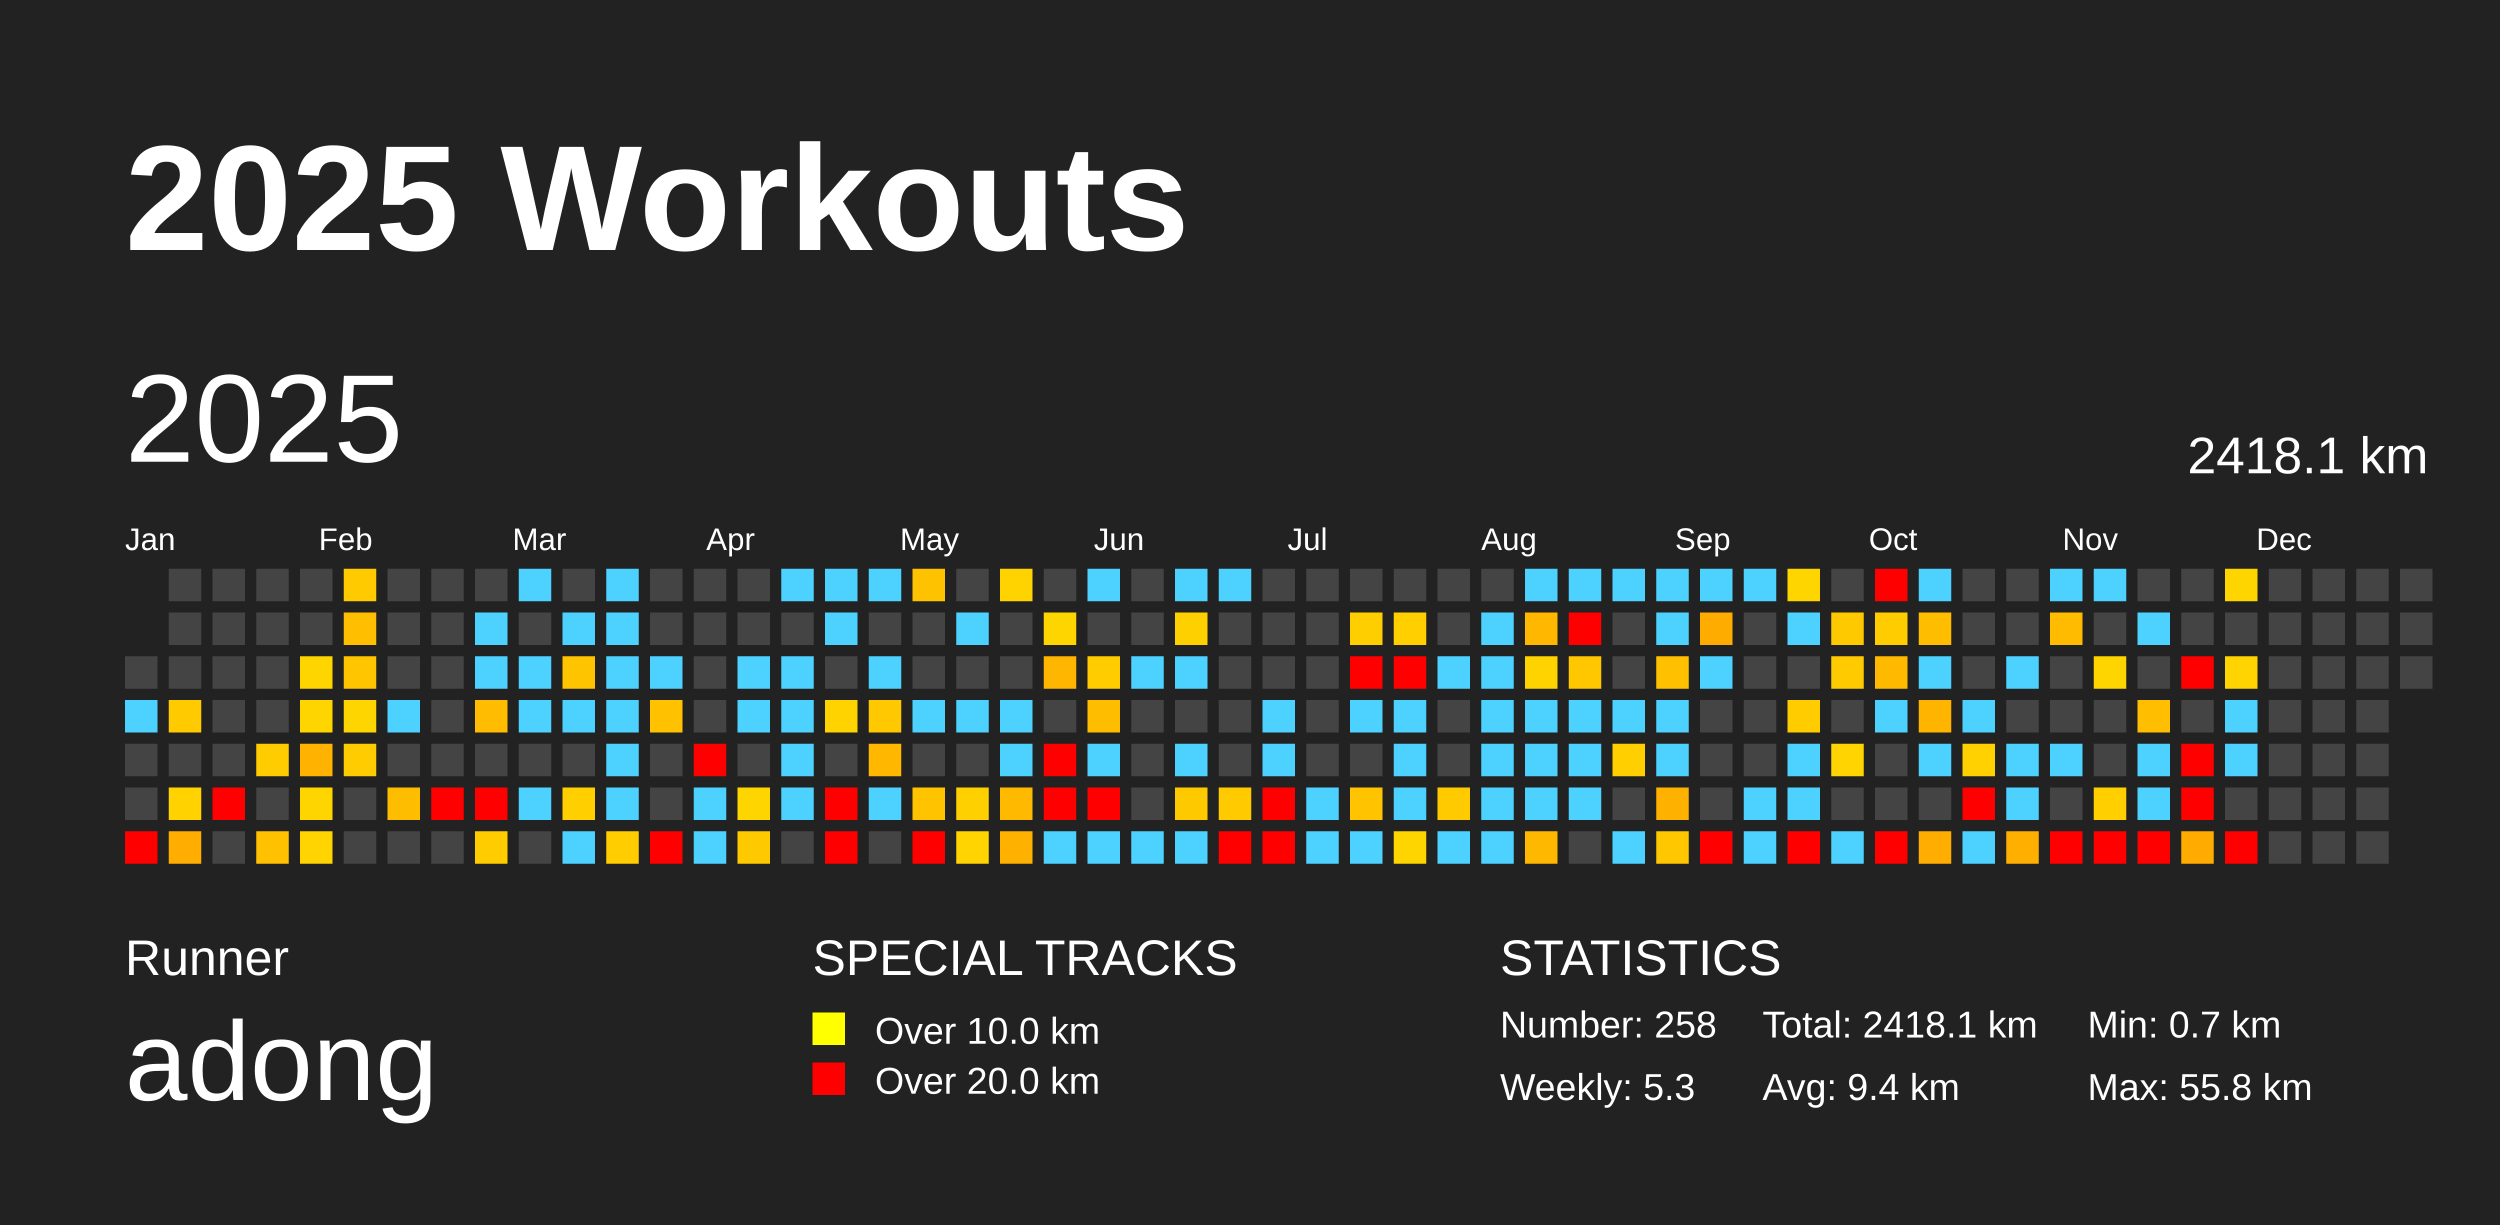
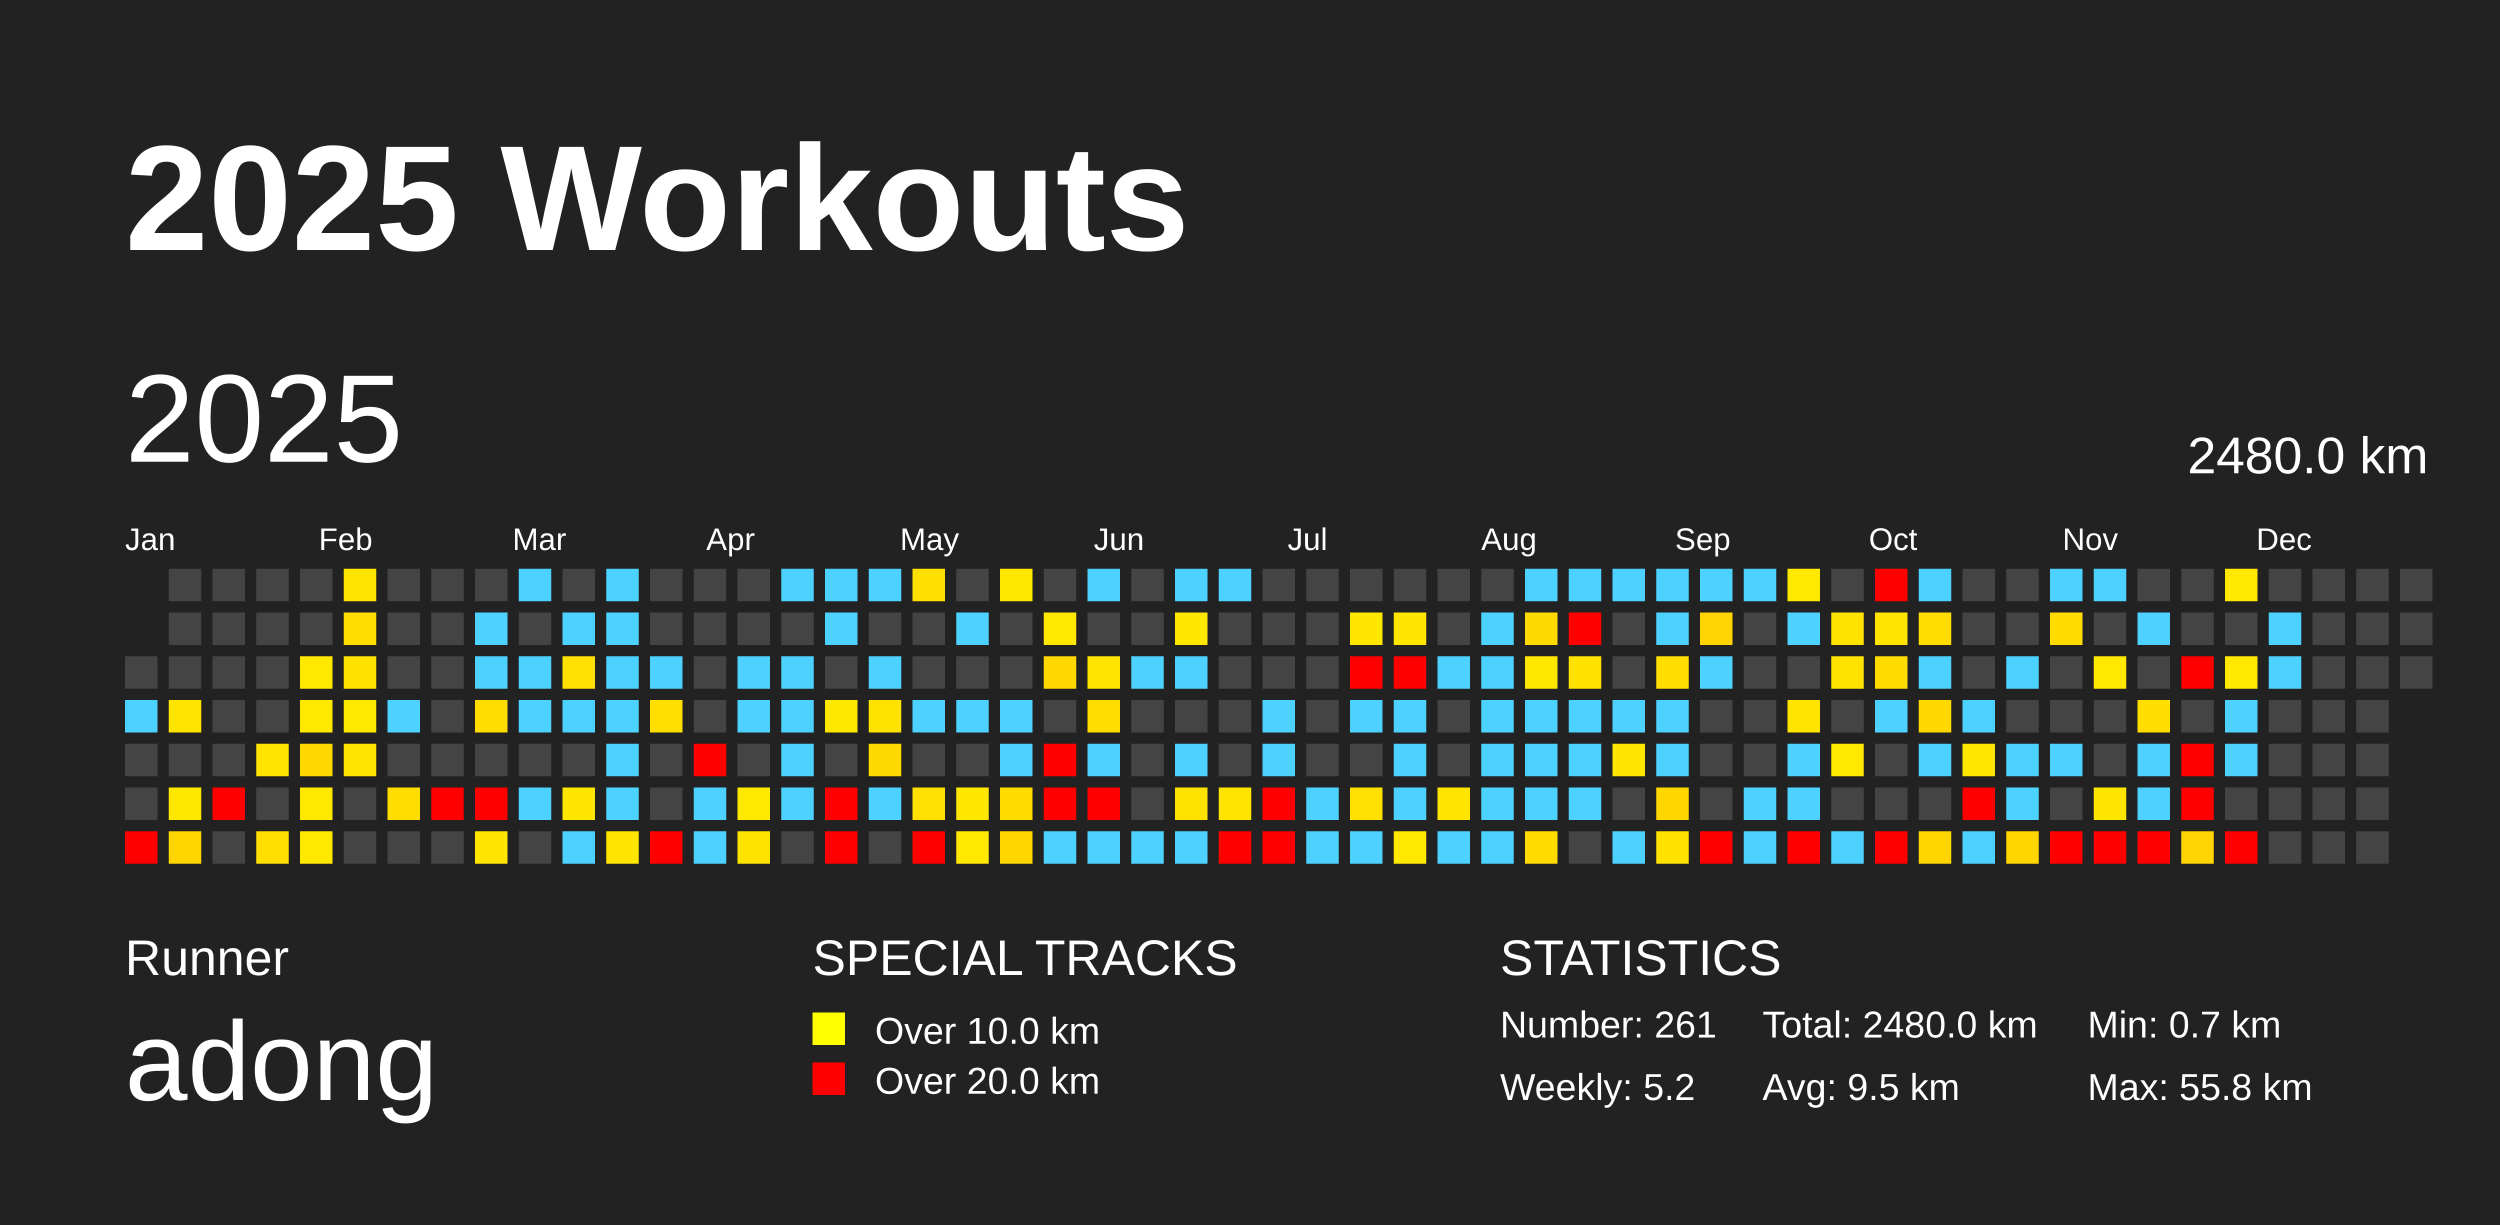
<svg xmlns="http://www.w3.org/2000/svg" baseProfile="full" height="98mm" version="1.1" viewBox="0,0,200,98" width="200mm">
  <defs />
  <rect fill="#222222" height="98" width="200" x="0" y="0" />
  <text fill="#FFFFFF" style="font-size:12px; font-family:Arial; font-weight:bold;" x="10" y="20">2025 Workouts</text>
  <text fill="#FFFFFF" style="font-size:4px; font-family:Arial" x="10" y="78">Runner</text>
  <text fill="#FFFFFF" style="font-size:9px; font-family:Arial" x="10" y="88">adong</text>
  <text fill="#FFFFFF" style="font-size:4px; font-family:Arial" x="65" y="78">SPECIAL TRACKS</text>
  <rect fill="yellow" height="2.6" width="2.6" x="65" y="81" />
  <text fill="#FFFFFF" style="font-size:3px; font-family:Arial" x="70" y="83.5">Over 10.0 km</text>
  <rect fill="red" height="2.6" width="2.6" x="65" y="85" />
  <text fill="#FFFFFF" style="font-size:3px; font-family:Arial" x="70" y="87.5">Over 20.0 km</text>
  <text fill="#FFFFFF" style="font-size:4px; font-family:Arial" x="120" y="78">STATISTICS</text>
-   <text fill="#FFFFFF" style="font-size:3px; font-family:Arial" x="120" y="83">Number: 258</text>
-   <text fill="#FFFFFF" style="font-size:3px; font-family:Arial" x="120" y="88">Weekly: 5.3</text>
-   <text fill="#FFFFFF" style="font-size:3px; font-family:Arial" x="141" y="83">Total: 2418.1 km</text>
-   <text fill="#FFFFFF" style="font-size:3px; font-family:Arial" x="141" y="88">Avg: 9.4 km</text>
+   <text fill="#FFFFFF" style="font-size:3px; font-family:Arial" x="120" y="83">Number: 261</text>
+   <text fill="#FFFFFF" style="font-size:3px; font-family:Arial" x="120" y="88">Weekly: 5.2</text>
+   <text fill="#FFFFFF" style="font-size:3px; font-family:Arial" x="141" y="83">Total: 2480.0 km</text>
+   <text fill="#FFFFFF" style="font-size:3px; font-family:Arial" x="141" y="88">Avg: 9.5 km</text>
  <text fill="#FFFFFF" style="font-size:3px; font-family:Arial" x="167" y="83">Min: 0.7 km</text>
  <text fill="#FFFFFF" style="font-size:3px; font-family:Arial" x="167" y="88">Max: 55.8 km</text>
  <text dominant-baseline="hanging" fill="#FFFFFF" style="font-size:10.0px; font-family:Arial;" x="10" y="30">2025</text>
-   <text dominant-baseline="hanging" fill="#FFFFFF" style="font-size:4.125px; font-family:Arial;" x="175" y="35">2418.1 km</text>
+   <text dominant-baseline="hanging" fill="#FFFFFF" style="font-size:4.125px; font-family:Arial;" x="175" y="35">2480.0 km</text>
  <text fill="#FFFFFF" style="font-size:2.5px; font-family:Arial" x="10.0" y="44">Jan</text>
  <text fill="#FFFFFF" style="font-size:2.5px; font-family:Arial" x="25.5" y="44">Feb</text>
  <text fill="#FFFFFF" style="font-size:2.5px; font-family:Arial" x="41.0" y="44">Mar</text>
  <text fill="#FFFFFF" style="font-size:2.5px; font-family:Arial" x="56.5" y="44">Apr</text>
  <text fill="#FFFFFF" style="font-size:2.5px; font-family:Arial" x="72.0" y="44">May</text>
  <text fill="#FFFFFF" style="font-size:2.5px; font-family:Arial" x="87.5" y="44">Jun</text>
  <text fill="#FFFFFF" style="font-size:2.5px; font-family:Arial" x="103.0" y="44">Jul</text>
  <text fill="#FFFFFF" style="font-size:2.5px; font-family:Arial" x="118.5" y="44">Aug</text>
  <text fill="#FFFFFF" style="font-size:2.5px; font-family:Arial" x="134.0" y="44">Sep</text>
  <text fill="#FFFFFF" style="font-size:2.5px; font-family:Arial" x="149.5" y="44">Oct</text>
  <text fill="#FFFFFF" style="font-size:2.5px; font-family:Arial" x="165.0" y="44">Nov</text>
  <text fill="#FFFFFF" style="font-size:2.5px; font-family:Arial" x="180.5" y="44">Dec</text>
  <rect fill="#444444" height="2.6" width="2.6" x="10.0" y="52.5" />
  <rect fill="#4dd2ff" height="2.6" width="2.6" x="10.0" y="56.0" />
  <rect fill="#444444" height="2.6" width="2.6" x="10.0" y="59.5" />
  <rect fill="#444444" height="2.6" width="2.6" x="10.0" y="63.0" />
  <rect fill="red" height="2.6" width="2.6" x="10.0" y="66.5" />
  <rect fill="#444444" height="2.6" width="2.6" x="13.5" y="45.5" />
  <rect fill="#444444" height="2.6" width="2.6" x="13.5" y="49.0" />
  <rect fill="#444444" height="2.6" width="2.6" x="13.5" y="52.5" />
-   <rect fill="#ffcb00" height="2.6" width="2.6" x="13.5" y="56.0" />
+   <rect fill="#ffe400" height="2.6" width="2.6" x="13.5" y="56.0" />
  <rect fill="#444444" height="2.6" width="2.6" x="13.5" y="59.5" />
-   <rect fill="#ffd200" height="2.6" width="2.6" x="13.5" y="63.0" />
-   <rect fill="#ffad00" height="2.6" width="2.6" x="13.5" y="66.5" />
+   <rect fill="#ffe800" height="2.6" width="2.6" x="13.5" y="63.0" />
+   <rect fill="#ffd500" height="2.6" width="2.6" x="13.5" y="66.5" />
  <rect fill="#444444" height="2.6" width="2.6" x="17.0" y="45.5" />
  <rect fill="#444444" height="2.6" width="2.6" x="17.0" y="49.0" />
  <rect fill="#444444" height="2.6" width="2.6" x="17.0" y="52.5" />
  <rect fill="#444444" height="2.6" width="2.6" x="17.0" y="56.0" />
  <rect fill="#444444" height="2.6" width="2.6" x="17.0" y="59.5" />
  <rect fill="red" height="2.6" width="2.6" x="17.0" y="63.0" />
  <rect fill="#444444" height="2.6" width="2.6" x="17.0" y="66.5" />
  <rect fill="#444444" height="2.6" width="2.6" x="20.5" y="45.5" />
  <rect fill="#444444" height="2.6" width="2.6" x="20.5" y="49.0" />
  <rect fill="#444444" height="2.6" width="2.6" x="20.5" y="52.5" />
  <rect fill="#444444" height="2.6" width="2.6" x="20.5" y="56.0" />
-   <rect fill="#ffcc00" height="2.6" width="2.6" x="20.5" y="59.5" />
+   <rect fill="#ffe400" height="2.6" width="2.6" x="20.5" y="59.5" />
  <rect fill="#444444" height="2.6" width="2.6" x="20.5" y="63.0" />
-   <rect fill="#ffc100" height="2.6" width="2.6" x="20.5" y="66.5" />
+   <rect fill="#ffdf00" height="2.6" width="2.6" x="20.5" y="66.5" />
  <rect fill="#444444" height="2.6" width="2.6" x="24.0" y="45.5" />
  <rect fill="#444444" height="2.6" width="2.6" x="24.0" y="49.0" />
-   <rect fill="#ffd500" height="2.6" width="2.6" x="24.0" y="52.5" />
-   <rect fill="#ffd500" height="2.6" width="2.6" x="24.0" y="56.0" />
-   <rect fill="#ffb300" height="2.6" width="2.6" x="24.0" y="59.5" />
-   <rect fill="#ffd500" height="2.6" width="2.6" x="24.0" y="63.0" />
-   <rect fill="#ffd400" height="2.6" width="2.6" x="24.0" y="66.5" />
-   <rect fill="#ffca00" height="2.6" width="2.6" x="27.5" y="45.5" />
-   <rect fill="#ffbe00" height="2.6" width="2.6" x="27.5" y="49.0" />
-   <rect fill="#ffc600" height="2.6" width="2.6" x="27.5" y="52.5" />
-   <rect fill="#ffd500" height="2.6" width="2.6" x="27.5" y="56.0" />
-   <rect fill="#ffcc00" height="2.6" width="2.6" x="27.5" y="59.5" />
+   <rect fill="#ffe900" height="2.6" width="2.6" x="24.0" y="52.5" />
+   <rect fill="#ffe900" height="2.6" width="2.6" x="24.0" y="56.0" />
+   <rect fill="#ffd800" height="2.6" width="2.6" x="24.0" y="59.5" />
+   <rect fill="#ffe900" height="2.6" width="2.6" x="24.0" y="63.0" />
+   <rect fill="#ffe900" height="2.6" width="2.6" x="24.0" y="66.5" />
+   <rect fill="#ffe400" height="2.6" width="2.6" x="27.5" y="45.5" />
+   <rect fill="#ffdd00" height="2.6" width="2.6" x="27.5" y="49.0" />
+   <rect fill="#ffe200" height="2.6" width="2.6" x="27.5" y="52.5" />
+   <rect fill="#ffe900" height="2.6" width="2.6" x="27.5" y="56.0" />
+   <rect fill="#ffe500" height="2.6" width="2.6" x="27.5" y="59.5" />
  <rect fill="#444444" height="2.6" width="2.6" x="27.5" y="63.0" />
  <rect fill="#444444" height="2.6" width="2.6" x="27.5" y="66.5" />
  <rect fill="#444444" height="2.6" width="2.6" x="31.0" y="45.5" />
  <rect fill="#444444" height="2.6" width="2.6" x="31.0" y="49.0" />
  <rect fill="#444444" height="2.6" width="2.6" x="31.0" y="52.5" />
  <rect fill="#4dd2ff" height="2.6" width="2.6" x="31.0" y="56.0" />
  <rect fill="#444444" height="2.6" width="2.6" x="31.0" y="59.5" />
-   <rect fill="#ffbd00" height="2.6" width="2.6" x="31.0" y="63.0" />
+   <rect fill="#ffdd00" height="2.6" width="2.6" x="31.0" y="63.0" />
  <rect fill="#444444" height="2.6" width="2.6" x="31.0" y="66.5" />
  <rect fill="#444444" height="2.6" width="2.6" x="34.5" y="45.5" />
  <rect fill="#444444" height="2.6" width="2.6" x="34.5" y="49.0" />
  <rect fill="#444444" height="2.6" width="2.6" x="34.5" y="52.5" />
  <rect fill="#444444" height="2.6" width="2.6" x="34.5" y="56.0" />
  <rect fill="#444444" height="2.6" width="2.6" x="34.5" y="59.5" />
  <rect fill="red" height="2.6" width="2.6" x="34.5" y="63.0" />
  <rect fill="#444444" height="2.6" width="2.6" x="34.5" y="66.5" />
  <rect fill="#444444" height="2.6" width="2.6" x="38.0" y="45.5" />
  <rect fill="#4dd2ff" height="2.6" width="2.6" x="38.0" y="49.0" />
  <rect fill="#4dd2ff" height="2.6" width="2.6" x="38.0" y="52.5" />
-   <rect fill="#ffbc00" height="2.6" width="2.6" x="38.0" y="56.0" />
+   <rect fill="#ffdd00" height="2.6" width="2.6" x="38.0" y="56.0" />
  <rect fill="#444444" height="2.6" width="2.6" x="38.0" y="59.5" />
  <rect fill="red" height="2.6" width="2.6" x="38.0" y="63.0" />
-   <rect fill="#ffcc00" height="2.6" width="2.6" x="38.0" y="66.5" />
+   <rect fill="#ffe500" height="2.6" width="2.6" x="38.0" y="66.5" />
  <rect fill="#4dd2ff" height="2.6" width="2.6" x="41.5" y="45.5" />
  <rect fill="#444444" height="2.6" width="2.6" x="41.5" y="49.0" />
  <rect fill="#4dd2ff" height="2.6" width="2.6" x="41.5" y="52.5" />
  <rect fill="#4dd2ff" height="2.6" width="2.6" x="41.5" y="56.0" />
  <rect fill="#444444" height="2.6" width="2.6" x="41.5" y="59.5" />
  <rect fill="#4dd2ff" height="2.6" width="2.6" x="41.5" y="63.0" />
  <rect fill="#444444" height="2.6" width="2.6" x="41.5" y="66.5" />
  <rect fill="#444444" height="2.6" width="2.6" x="45.0" y="45.5" />
  <rect fill="#4dd2ff" height="2.6" width="2.6" x="45.0" y="49.0" />
-   <rect fill="#ffc400" height="2.6" width="2.6" x="45.0" y="52.5" />
+   <rect fill="#ffe000" height="2.6" width="2.6" x="45.0" y="52.5" />
  <rect fill="#4dd2ff" height="2.6" width="2.6" x="45.0" y="56.0" />
  <rect fill="#444444" height="2.6" width="2.6" x="45.0" y="59.5" />
-   <rect fill="#ffcf00" height="2.6" width="2.6" x="45.0" y="63.0" />
+   <rect fill="#ffe600" height="2.6" width="2.6" x="45.0" y="63.0" />
  <rect fill="#4dd2ff" height="2.6" width="2.6" x="45.0" y="66.5" />
  <rect fill="#4dd2ff" height="2.6" width="2.6" x="48.5" y="45.5" />
  <rect fill="#4dd2ff" height="2.6" width="2.6" x="48.5" y="49.0" />
  <rect fill="#4dd2ff" height="2.6" width="2.6" x="48.5" y="52.5" />
  <rect fill="#4dd2ff" height="2.6" width="2.6" x="48.5" y="56.0" />
  <rect fill="#4dd2ff" height="2.6" width="2.6" x="48.5" y="59.5" />
  <rect fill="#4dd2ff" height="2.6" width="2.6" x="48.5" y="63.0" />
-   <rect fill="#ffcd00" height="2.6" width="2.6" x="48.5" y="66.5" />
+   <rect fill="#ffe500" height="2.6" width="2.6" x="48.5" y="66.5" />
  <rect fill="#444444" height="2.6" width="2.6" x="52.0" y="45.5" />
  <rect fill="#444444" height="2.6" width="2.6" x="52.0" y="49.0" />
  <rect fill="#4dd2ff" height="2.6" width="2.6" x="52.0" y="52.5" />
-   <rect fill="#ffc100" height="2.6" width="2.6" x="52.0" y="56.0" />
+   <rect fill="#ffdf00" height="2.6" width="2.6" x="52.0" y="56.0" />
  <rect fill="#444444" height="2.6" width="2.6" x="52.0" y="59.5" />
  <rect fill="#444444" height="2.6" width="2.6" x="52.0" y="63.0" />
  <rect fill="red" height="2.6" width="2.6" x="52.0" y="66.5" />
  <rect fill="#444444" height="2.6" width="2.6" x="55.5" y="45.5" />
  <rect fill="#444444" height="2.6" width="2.6" x="55.5" y="49.0" />
  <rect fill="#444444" height="2.6" width="2.6" x="55.5" y="52.5" />
  <rect fill="#444444" height="2.6" width="2.6" x="55.5" y="56.0" />
  <rect fill="red" height="2.6" width="2.6" x="55.5" y="59.5" />
  <rect fill="#4dd2ff" height="2.6" width="2.6" x="55.5" y="63.0" />
  <rect fill="#4dd2ff" height="2.6" width="2.6" x="55.5" y="66.5" />
  <rect fill="#444444" height="2.6" width="2.6" x="59.0" y="45.5" />
  <rect fill="#444444" height="2.6" width="2.6" x="59.0" y="49.0" />
  <rect fill="#4dd2ff" height="2.6" width="2.6" x="59.0" y="52.5" />
  <rect fill="#4dd2ff" height="2.6" width="2.6" x="59.0" y="56.0" />
  <rect fill="#444444" height="2.6" width="2.6" x="59.0" y="59.5" />
-   <rect fill="#ffd500" height="2.6" width="2.6" x="59.0" y="63.0" />
-   <rect fill="#ffc900" height="2.6" width="2.6" x="59.0" y="66.5" />
+   <rect fill="#ffe900" height="2.6" width="2.6" x="59.0" y="63.0" />
+   <rect fill="#ffe300" height="2.6" width="2.6" x="59.0" y="66.5" />
  <rect fill="#4dd2ff" height="2.6" width="2.6" x="62.5" y="45.5" />
  <rect fill="#444444" height="2.6" width="2.6" x="62.5" y="49.0" />
  <rect fill="#4dd2ff" height="2.6" width="2.6" x="62.5" y="52.5" />
  <rect fill="#4dd2ff" height="2.6" width="2.6" x="62.5" y="56.0" />
  <rect fill="#4dd2ff" height="2.6" width="2.6" x="62.5" y="59.5" />
  <rect fill="#4dd2ff" height="2.6" width="2.6" x="62.5" y="63.0" />
  <rect fill="#444444" height="2.6" width="2.6" x="62.5" y="66.5" />
  <rect fill="#4dd2ff" height="2.6" width="2.6" x="66.0" y="45.5" />
  <rect fill="#4dd2ff" height="2.6" width="2.6" x="66.0" y="49.0" />
  <rect fill="#444444" height="2.6" width="2.6" x="66.0" y="52.5" />
-   <rect fill="#ffd300" height="2.6" width="2.6" x="66.0" y="56.0" />
+   <rect fill="#ffe800" height="2.6" width="2.6" x="66.0" y="56.0" />
  <rect fill="#444444" height="2.6" width="2.6" x="66.0" y="59.5" />
  <rect fill="red" height="2.6" width="2.6" x="66.0" y="63.0" />
  <rect fill="red" height="2.6" width="2.6" x="66.0" y="66.5" />
  <rect fill="#4dd2ff" height="2.6" width="2.6" x="69.5" y="45.5" />
  <rect fill="#444444" height="2.6" width="2.6" x="69.5" y="49.0" />
  <rect fill="#4dd2ff" height="2.6" width="2.6" x="69.5" y="52.5" />
-   <rect fill="#ffc800" height="2.6" width="2.6" x="69.5" y="56.0" />
-   <rect fill="#ffb700" height="2.6" width="2.6" x="69.5" y="59.5" />
+   <rect fill="#ffe300" height="2.6" width="2.6" x="69.5" y="56.0" />
+   <rect fill="#ffda00" height="2.6" width="2.6" x="69.5" y="59.5" />
  <rect fill="#4dd2ff" height="2.6" width="2.6" x="69.5" y="63.0" />
  <rect fill="#444444" height="2.6" width="2.6" x="69.5" y="66.5" />
-   <rect fill="#ffc200" height="2.6" width="2.6" x="73.0" y="45.5" />
+   <rect fill="#ffdf00" height="2.6" width="2.6" x="73.0" y="45.5" />
  <rect fill="#444444" height="2.6" width="2.6" x="73.0" y="49.0" />
  <rect fill="#444444" height="2.6" width="2.6" x="73.0" y="52.5" />
  <rect fill="#4dd2ff" height="2.6" width="2.6" x="73.0" y="56.0" />
  <rect fill="#444444" height="2.6" width="2.6" x="73.0" y="59.5" />
-   <rect fill="#ffc300" height="2.6" width="2.6" x="73.0" y="63.0" />
+   <rect fill="#ffe000" height="2.6" width="2.6" x="73.0" y="63.0" />
  <rect fill="red" height="2.6" width="2.6" x="73.0" y="66.5" />
  <rect fill="#444444" height="2.6" width="2.6" x="76.5" y="45.5" />
  <rect fill="#4dd2ff" height="2.6" width="2.6" x="76.5" y="49.0" />
  <rect fill="#444444" height="2.6" width="2.6" x="76.5" y="52.5" />
  <rect fill="#4dd2ff" height="2.6" width="2.6" x="76.5" y="56.0" />
  <rect fill="#444444" height="2.6" width="2.6" x="76.5" y="59.5" />
-   <rect fill="#ffd000" height="2.6" width="2.6" x="76.5" y="63.0" />
-   <rect fill="#ffd400" height="2.6" width="2.6" x="76.5" y="66.5" />
-   <rect fill="#ffd300" height="2.6" width="2.6" x="80.0" y="45.5" />
+   <rect fill="#ffe700" height="2.6" width="2.6" x="76.5" y="63.0" />
+   <rect fill="#ffe900" height="2.6" width="2.6" x="76.5" y="66.5" />
+   <rect fill="#ffe800" height="2.6" width="2.6" x="80.0" y="45.5" />
  <rect fill="#444444" height="2.6" width="2.6" x="80.0" y="49.0" />
  <rect fill="#444444" height="2.6" width="2.6" x="80.0" y="52.5" />
  <rect fill="#4dd2ff" height="2.6" width="2.6" x="80.0" y="56.0" />
  <rect fill="#4dd2ff" height="2.6" width="2.6" x="80.0" y="59.5" />
-   <rect fill="#ffba00" height="2.6" width="2.6" x="80.0" y="63.0" />
-   <rect fill="#ffb100" height="2.6" width="2.6" x="80.0" y="66.5" />
+   <rect fill="#ffdc00" height="2.6" width="2.6" x="80.0" y="63.0" />
+   <rect fill="#ffd700" height="2.6" width="2.6" x="80.0" y="66.5" />
  <rect fill="#444444" height="2.6" width="2.6" x="83.5" y="45.5" />
-   <rect fill="#ffd500" height="2.6" width="2.6" x="83.5" y="49.0" />
-   <rect fill="#ffb600" height="2.6" width="2.6" x="83.5" y="52.5" />
+   <rect fill="#ffe900" height="2.6" width="2.6" x="83.5" y="49.0" />
+   <rect fill="#ffd900" height="2.6" width="2.6" x="83.5" y="52.5" />
  <rect fill="#444444" height="2.6" width="2.6" x="83.5" y="56.0" />
  <rect fill="red" height="2.6" width="2.6" x="83.5" y="59.5" />
  <rect fill="red" height="2.6" width="2.6" x="83.5" y="63.0" />
  <rect fill="#4dd2ff" height="2.6" width="2.6" x="83.5" y="66.5" />
  <rect fill="#4dd2ff" height="2.6" width="2.6" x="87.0" y="45.5" />
  <rect fill="#444444" height="2.6" width="2.6" x="87.0" y="49.0" />
-   <rect fill="#ffcc00" height="2.6" width="2.6" x="87.0" y="52.5" />
-   <rect fill="#ffbd00" height="2.6" width="2.6" x="87.0" y="56.0" />
+   <rect fill="#ffe500" height="2.6" width="2.6" x="87.0" y="52.5" />
+   <rect fill="#ffdd00" height="2.6" width="2.6" x="87.0" y="56.0" />
  <rect fill="#4dd2ff" height="2.6" width="2.6" x="87.0" y="59.5" />
  <rect fill="red" height="2.6" width="2.6" x="87.0" y="63.0" />
  <rect fill="#4dd2ff" height="2.6" width="2.6" x="87.0" y="66.5" />
  <rect fill="#444444" height="2.6" width="2.6" x="90.5" y="45.5" />
  <rect fill="#444444" height="2.6" width="2.6" x="90.5" y="49.0" />
  <rect fill="#4dd2ff" height="2.6" width="2.6" x="90.5" y="52.5" />
  <rect fill="#444444" height="2.6" width="2.6" x="90.5" y="56.0" />
  <rect fill="#444444" height="2.6" width="2.6" x="90.5" y="59.5" />
  <rect fill="#444444" height="2.6" width="2.6" x="90.5" y="63.0" />
  <rect fill="#4dd2ff" height="2.6" width="2.6" x="90.5" y="66.5" />
  <rect fill="#4dd2ff" height="2.6" width="2.6" x="94.0" y="45.5" />
-   <rect fill="#ffd000" height="2.6" width="2.6" x="94.0" y="49.0" />
+   <rect fill="#ffe700" height="2.6" width="2.6" x="94.0" y="49.0" />
  <rect fill="#4dd2ff" height="2.6" width="2.6" x="94.0" y="52.5" />
  <rect fill="#444444" height="2.6" width="2.6" x="94.0" y="56.0" />
  <rect fill="#4dd2ff" height="2.6" width="2.6" x="94.0" y="59.5" />
-   <rect fill="#ffc900" height="2.6" width="2.6" x="94.0" y="63.0" />
+   <rect fill="#ffe300" height="2.6" width="2.6" x="94.0" y="63.0" />
  <rect fill="#4dd2ff" height="2.6" width="2.6" x="94.0" y="66.5" />
  <rect fill="#4dd2ff" height="2.6" width="2.6" x="97.5" y="45.5" />
  <rect fill="#444444" height="2.6" width="2.6" x="97.5" y="49.0" />
  <rect fill="#444444" height="2.6" width="2.6" x="97.5" y="52.5" />
  <rect fill="#444444" height="2.6" width="2.6" x="97.5" y="56.0" />
  <rect fill="#444444" height="2.6" width="2.6" x="97.5" y="59.5" />
-   <rect fill="#ffca00" height="2.6" width="2.6" x="97.5" y="63.0" />
+   <rect fill="#ffe400" height="2.6" width="2.6" x="97.5" y="63.0" />
  <rect fill="red" height="2.6" width="2.6" x="97.5" y="66.5" />
  <rect fill="#444444" height="2.6" width="2.6" x="101.0" y="45.5" />
  <rect fill="#444444" height="2.6" width="2.6" x="101.0" y="49.0" />
  <rect fill="#444444" height="2.6" width="2.6" x="101.0" y="52.5" />
  <rect fill="#4dd2ff" height="2.6" width="2.6" x="101.0" y="56.0" />
  <rect fill="#4dd2ff" height="2.6" width="2.6" x="101.0" y="59.5" />
  <rect fill="red" height="2.6" width="2.6" x="101.0" y="63.0" />
  <rect fill="red" height="2.6" width="2.6" x="101.0" y="66.5" />
  <rect fill="#444444" height="2.6" width="2.6" x="104.5" y="45.5" />
  <rect fill="#444444" height="2.6" width="2.6" x="104.5" y="49.0" />
  <rect fill="#444444" height="2.6" width="2.6" x="104.5" y="52.5" />
  <rect fill="#444444" height="2.6" width="2.6" x="104.5" y="56.0" />
  <rect fill="#444444" height="2.6" width="2.6" x="104.5" y="59.5" />
  <rect fill="#4dd2ff" height="2.6" width="2.6" x="104.5" y="63.0" />
  <rect fill="#4dd2ff" height="2.6" width="2.6" x="104.5" y="66.5" />
  <rect fill="#444444" height="2.6" width="2.6" x="108.0" y="45.5" />
-   <rect fill="#ffce00" height="2.6" width="2.6" x="108.0" y="49.0" />
+   <rect fill="#ffe600" height="2.6" width="2.6" x="108.0" y="49.0" />
  <rect fill="red" height="2.6" width="2.6" x="108.0" y="52.5" />
  <rect fill="#4dd2ff" height="2.6" width="2.6" x="108.0" y="56.0" />
  <rect fill="#444444" height="2.6" width="2.6" x="108.0" y="59.5" />
-   <rect fill="#ffc300" height="2.6" width="2.6" x="108.0" y="63.0" />
+   <rect fill="#ffe000" height="2.6" width="2.6" x="108.0" y="63.0" />
  <rect fill="#4dd2ff" height="2.6" width="2.6" x="108.0" y="66.5" />
  <rect fill="#444444" height="2.6" width="2.6" x="111.5" y="45.5" />
-   <rect fill="#ffcf00" height="2.6" width="2.6" x="111.5" y="49.0" />
+   <rect fill="#ffe600" height="2.6" width="2.6" x="111.5" y="49.0" />
  <rect fill="red" height="2.6" width="2.6" x="111.5" y="52.5" />
  <rect fill="#4dd2ff" height="2.6" width="2.6" x="111.5" y="56.0" />
  <rect fill="#4dd2ff" height="2.6" width="2.6" x="111.5" y="59.5" />
  <rect fill="#4dd2ff" height="2.6" width="2.6" x="111.5" y="63.0" />
-   <rect fill="#ffd500" height="2.6" width="2.6" x="111.5" y="66.5" />
+   <rect fill="#ffe900" height="2.6" width="2.6" x="111.5" y="66.5" />
  <rect fill="#444444" height="2.6" width="2.6" x="115.0" y="45.5" />
  <rect fill="#444444" height="2.6" width="2.6" x="115.0" y="49.0" />
  <rect fill="#4dd2ff" height="2.6" width="2.6" x="115.0" y="52.5" />
  <rect fill="#444444" height="2.6" width="2.6" x="115.0" y="56.0" />
  <rect fill="#444444" height="2.6" width="2.6" x="115.0" y="59.5" />
-   <rect fill="#ffcb00" height="2.6" width="2.6" x="115.0" y="63.0" />
+   <rect fill="#ffe400" height="2.6" width="2.6" x="115.0" y="63.0" />
  <rect fill="#4dd2ff" height="2.6" width="2.6" x="115.0" y="66.5" />
  <rect fill="#444444" height="2.6" width="2.6" x="118.5" y="45.5" />
  <rect fill="#4dd2ff" height="2.6" width="2.6" x="118.5" y="49.0" />
  <rect fill="#4dd2ff" height="2.6" width="2.6" x="118.5" y="52.5" />
  <rect fill="#4dd2ff" height="2.6" width="2.6" x="118.5" y="56.0" />
  <rect fill="#4dd2ff" height="2.6" width="2.6" x="118.5" y="59.5" />
  <rect fill="#4dd2ff" height="2.6" width="2.6" x="118.5" y="63.0" />
  <rect fill="#4dd2ff" height="2.6" width="2.6" x="118.5" y="66.5" />
  <rect fill="#4dd2ff" height="2.6" width="2.6" x="122.0" y="45.5" />
-   <rect fill="#ffb700" height="2.6" width="2.6" x="122.0" y="49.0" />
-   <rect fill="#ffd300" height="2.6" width="2.6" x="122.0" y="52.5" />
+   <rect fill="#ffda00" height="2.6" width="2.6" x="122.0" y="49.0" />
+   <rect fill="#ffe800" height="2.6" width="2.6" x="122.0" y="52.5" />
  <rect fill="#4dd2ff" height="2.6" width="2.6" x="122.0" y="56.0" />
  <rect fill="#4dd2ff" height="2.6" width="2.6" x="122.0" y="59.5" />
  <rect fill="#4dd2ff" height="2.6" width="2.6" x="122.0" y="63.0" />
-   <rect fill="#ffb800" height="2.6" width="2.6" x="122.0" y="66.5" />
+   <rect fill="#ffdb00" height="2.6" width="2.6" x="122.0" y="66.5" />
  <rect fill="#4dd2ff" height="2.6" width="2.6" x="125.5" y="45.5" />
  <rect fill="red" height="2.6" width="2.6" x="125.5" y="49.0" />
-   <rect fill="#ffc700" height="2.6" width="2.6" x="125.5" y="52.5" />
+   <rect fill="#ffe200" height="2.6" width="2.6" x="125.5" y="52.5" />
  <rect fill="#4dd2ff" height="2.6" width="2.6" x="125.5" y="56.0" />
  <rect fill="#4dd2ff" height="2.6" width="2.6" x="125.5" y="59.5" />
  <rect fill="#4dd2ff" height="2.6" width="2.6" x="125.5" y="63.0" />
  <rect fill="#444444" height="2.6" width="2.6" x="125.5" y="66.5" />
  <rect fill="#4dd2ff" height="2.6" width="2.6" x="129.0" y="45.5" />
  <rect fill="#444444" height="2.6" width="2.6" x="129.0" y="49.0" />
  <rect fill="#444444" height="2.6" width="2.6" x="129.0" y="52.5" />
  <rect fill="#4dd2ff" height="2.6" width="2.6" x="129.0" y="56.0" />
-   <rect fill="#ffcf00" height="2.6" width="2.6" x="129.0" y="59.5" />
+   <rect fill="#ffe600" height="2.6" width="2.6" x="129.0" y="59.5" />
  <rect fill="#444444" height="2.6" width="2.6" x="129.0" y="63.0" />
  <rect fill="#4dd2ff" height="2.6" width="2.6" x="129.0" y="66.5" />
  <rect fill="#4dd2ff" height="2.6" width="2.6" x="132.5" y="45.5" />
  <rect fill="#4dd2ff" height="2.6" width="2.6" x="132.5" y="49.0" />
-   <rect fill="#ffc000" height="2.6" width="2.6" x="132.5" y="52.5" />
+   <rect fill="#ffde00" height="2.6" width="2.6" x="132.5" y="52.5" />
  <rect fill="#4dd2ff" height="2.6" width="2.6" x="132.5" y="56.0" />
  <rect fill="#4dd2ff" height="2.6" width="2.6" x="132.5" y="59.5" />
-   <rect fill="#ffb100" height="2.6" width="2.6" x="132.5" y="63.0" />
-   <rect fill="#ffc700" height="2.6" width="2.6" x="132.5" y="66.5" />
+   <rect fill="#ffd700" height="2.6" width="2.6" x="132.5" y="63.0" />
+   <rect fill="#ffe200" height="2.6" width="2.6" x="132.5" y="66.5" />
  <rect fill="#4dd2ff" height="2.6" width="2.6" x="136.0" y="45.5" />
-   <rect fill="#ffac00" height="2.6" width="2.6" x="136.0" y="49.0" />
+   <rect fill="#ffd400" height="2.6" width="2.6" x="136.0" y="49.0" />
  <rect fill="#4dd2ff" height="2.6" width="2.6" x="136.0" y="52.5" />
  <rect fill="#444444" height="2.6" width="2.6" x="136.0" y="56.0" />
  <rect fill="#444444" height="2.6" width="2.6" x="136.0" y="59.5" />
  <rect fill="#444444" height="2.6" width="2.6" x="136.0" y="63.0" />
  <rect fill="red" height="2.6" width="2.6" x="136.0" y="66.5" />
  <rect fill="#4dd2ff" height="2.6" width="2.6" x="139.5" y="45.5" />
  <rect fill="#444444" height="2.6" width="2.6" x="139.5" y="49.0" />
  <rect fill="#444444" height="2.6" width="2.6" x="139.5" y="52.5" />
  <rect fill="#444444" height="2.6" width="2.6" x="139.5" y="56.0" />
  <rect fill="#444444" height="2.6" width="2.6" x="139.5" y="59.5" />
  <rect fill="#4dd2ff" height="2.6" width="2.6" x="139.5" y="63.0" />
  <rect fill="#4dd2ff" height="2.6" width="2.6" x="139.5" y="66.5" />
-   <rect fill="#ffd500" height="2.6" width="2.6" x="143.0" y="45.5" />
+   <rect fill="#ffe900" height="2.6" width="2.6" x="143.0" y="45.5" />
  <rect fill="#4dd2ff" height="2.6" width="2.6" x="143.0" y="49.0" />
  <rect fill="#444444" height="2.6" width="2.6" x="143.0" y="52.5" />
-   <rect fill="#ffcc00" height="2.6" width="2.6" x="143.0" y="56.0" />
+   <rect fill="#ffe400" height="2.6" width="2.6" x="143.0" y="56.0" />
  <rect fill="#4dd2ff" height="2.6" width="2.6" x="143.0" y="59.5" />
  <rect fill="#4dd2ff" height="2.6" width="2.6" x="143.0" y="63.0" />
  <rect fill="red" height="2.6" width="2.6" x="143.0" y="66.5" />
  <rect fill="#444444" height="2.6" width="2.6" x="146.5" y="45.5" />
-   <rect fill="#ffc900" height="2.6" width="2.6" x="146.5" y="49.0" />
-   <rect fill="#ffca00" height="2.6" width="2.6" x="146.5" y="52.5" />
+   <rect fill="#ffe300" height="2.6" width="2.6" x="146.5" y="49.0" />
+   <rect fill="#ffe300" height="2.6" width="2.6" x="146.5" y="52.5" />
  <rect fill="#444444" height="2.6" width="2.6" x="146.5" y="56.0" />
-   <rect fill="#ffd400" height="2.6" width="2.6" x="146.5" y="59.5" />
+   <rect fill="#ffe900" height="2.6" width="2.6" x="146.5" y="59.5" />
  <rect fill="#444444" height="2.6" width="2.6" x="146.5" y="63.0" />
  <rect fill="#4dd2ff" height="2.6" width="2.6" x="146.5" y="66.5" />
  <rect fill="red" height="2.6" width="2.6" x="150.0" y="45.5" />
-   <rect fill="#ffcc00" height="2.6" width="2.6" x="150.0" y="49.0" />
-   <rect fill="#ffba00" height="2.6" width="2.6" x="150.0" y="52.5" />
+   <rect fill="#ffe400" height="2.6" width="2.6" x="150.0" y="49.0" />
+   <rect fill="#ffdc00" height="2.6" width="2.6" x="150.0" y="52.5" />
  <rect fill="#4dd2ff" height="2.6" width="2.6" x="150.0" y="56.0" />
  <rect fill="#444444" height="2.6" width="2.6" x="150.0" y="59.5" />
  <rect fill="#444444" height="2.6" width="2.6" x="150.0" y="63.0" />
  <rect fill="red" height="2.6" width="2.6" x="150.0" y="66.5" />
  <rect fill="#4dd2ff" height="2.6" width="2.6" x="153.5" y="45.5" />
-   <rect fill="#ffbd00" height="2.6" width="2.6" x="153.5" y="49.0" />
+   <rect fill="#ffdd00" height="2.6" width="2.6" x="153.5" y="49.0" />
  <rect fill="#4dd2ff" height="2.6" width="2.6" x="153.5" y="52.5" />
-   <rect fill="#ffb400" height="2.6" width="2.6" x="153.5" y="56.0" />
+   <rect fill="#ffd800" height="2.6" width="2.6" x="153.5" y="56.0" />
  <rect fill="#4dd2ff" height="2.6" width="2.6" x="153.5" y="59.5" />
  <rect fill="#444444" height="2.6" width="2.6" x="153.5" y="63.0" />
-   <rect fill="#ffad00" height="2.6" width="2.6" x="153.5" y="66.5" />
+   <rect fill="#ffd500" height="2.6" width="2.6" x="153.5" y="66.5" />
  <rect fill="#444444" height="2.6" width="2.6" x="157.0" y="45.5" />
  <rect fill="#444444" height="2.6" width="2.6" x="157.0" y="49.0" />
  <rect fill="#444444" height="2.6" width="2.6" x="157.0" y="52.5" />
  <rect fill="#4dd2ff" height="2.6" width="2.6" x="157.0" y="56.0" />
-   <rect fill="#ffd100" height="2.6" width="2.6" x="157.0" y="59.5" />
+   <rect fill="#ffe700" height="2.6" width="2.6" x="157.0" y="59.5" />
  <rect fill="red" height="2.6" width="2.6" x="157.0" y="63.0" />
  <rect fill="#4dd2ff" height="2.6" width="2.6" x="157.0" y="66.5" />
  <rect fill="#444444" height="2.6" width="2.6" x="160.5" y="45.5" />
  <rect fill="#444444" height="2.6" width="2.6" x="160.5" y="49.0" />
  <rect fill="#4dd2ff" height="2.6" width="2.6" x="160.5" y="52.5" />
  <rect fill="#444444" height="2.6" width="2.6" x="160.5" y="56.0" />
  <rect fill="#4dd2ff" height="2.6" width="2.6" x="160.5" y="59.5" />
  <rect fill="#4dd2ff" height="2.6" width="2.6" x="160.5" y="63.0" />
-   <rect fill="#ffaf00" height="2.6" width="2.6" x="160.5" y="66.5" />
+   <rect fill="#ffd600" height="2.6" width="2.6" x="160.5" y="66.5" />
  <rect fill="#4dd2ff" height="2.6" width="2.6" x="164.0" y="45.5" />
-   <rect fill="#ffbb00" height="2.6" width="2.6" x="164.0" y="49.0" />
+   <rect fill="#ffdc00" height="2.6" width="2.6" x="164.0" y="49.0" />
  <rect fill="#444444" height="2.6" width="2.6" x="164.0" y="52.5" />
  <rect fill="#444444" height="2.6" width="2.6" x="164.0" y="56.0" />
  <rect fill="#4dd2ff" height="2.6" width="2.6" x="164.0" y="59.5" />
  <rect fill="#444444" height="2.6" width="2.6" x="164.0" y="63.0" />
  <rect fill="red" height="2.6" width="2.6" x="164.0" y="66.5" />
  <rect fill="#4dd2ff" height="2.6" width="2.6" x="167.5" y="45.5" />
  <rect fill="#444444" height="2.6" width="2.6" x="167.5" y="49.0" />
-   <rect fill="#ffd500" height="2.6" width="2.6" x="167.5" y="52.5" />
+   <rect fill="#ffe900" height="2.6" width="2.6" x="167.5" y="52.5" />
  <rect fill="#444444" height="2.6" width="2.6" x="167.5" y="56.0" />
  <rect fill="#444444" height="2.6" width="2.6" x="167.5" y="59.5" />
-   <rect fill="#ffcf00" height="2.6" width="2.6" x="167.5" y="63.0" />
+   <rect fill="#ffe600" height="2.6" width="2.6" x="167.5" y="63.0" />
  <rect fill="red" height="2.6" width="2.6" x="167.5" y="66.5" />
  <rect fill="#444444" height="2.6" width="2.6" x="171.0" y="45.5" />
  <rect fill="#4dd2ff" height="2.6" width="2.6" x="171.0" y="49.0" />
  <rect fill="#444444" height="2.6" width="2.6" x="171.0" y="52.5" />
-   <rect fill="#ffbe00" height="2.6" width="2.6" x="171.0" y="56.0" />
+   <rect fill="#ffde00" height="2.6" width="2.6" x="171.0" y="56.0" />
  <rect fill="#4dd2ff" height="2.6" width="2.6" x="171.0" y="59.5" />
  <rect fill="#4dd2ff" height="2.6" width="2.6" x="171.0" y="63.0" />
  <rect fill="red" height="2.6" width="2.6" x="171.0" y="66.5" />
  <rect fill="#444444" height="2.6" width="2.6" x="174.5" y="45.5" />
  <rect fill="#444444" height="2.6" width="2.6" x="174.5" y="49.0" />
  <rect fill="red" height="2.6" width="2.6" x="174.5" y="52.5" />
  <rect fill="#444444" height="2.6" width="2.6" x="174.5" y="56.0" />
  <rect fill="red" height="2.6" width="2.6" x="174.5" y="59.5" />
  <rect fill="red" height="2.6" width="2.6" x="174.5" y="63.0" />
-   <rect fill="#ffab00" height="2.6" width="2.6" x="174.5" y="66.5" />
-   <rect fill="#ffd500" height="2.6" width="2.6" x="178.0" y="45.5" />
+   <rect fill="#ffd400" height="2.6" width="2.6" x="174.5" y="66.5" />
+   <rect fill="#ffe900" height="2.6" width="2.6" x="178.0" y="45.5" />
  <rect fill="#444444" height="2.6" width="2.6" x="178.0" y="49.0" />
-   <rect fill="#ffd400" height="2.6" width="2.6" x="178.0" y="52.5" />
+   <rect fill="#ffe900" height="2.6" width="2.6" x="178.0" y="52.5" />
  <rect fill="#4dd2ff" height="2.6" width="2.6" x="178.0" y="56.0" />
  <rect fill="#4dd2ff" height="2.6" width="2.6" x="178.0" y="59.5" />
  <rect fill="#444444" height="2.6" width="2.6" x="178.0" y="63.0" />
  <rect fill="red" height="2.6" width="2.6" x="178.0" y="66.5" />
  <rect fill="#444444" height="2.6" width="2.6" x="181.5" y="45.5" />
-   <rect fill="#444444" height="2.6" width="2.6" x="181.5" y="49.0" />
-   <rect fill="#444444" height="2.6" width="2.6" x="181.5" y="52.5" />
+   <rect fill="#4dd2ff" height="2.6" width="2.6" x="181.5" y="49.0" />
+   <rect fill="#4dd2ff" height="2.6" width="2.6" x="181.5" y="52.5" />
  <rect fill="#444444" height="2.6" width="2.6" x="181.5" y="56.0" />
  <rect fill="#444444" height="2.6" width="2.6" x="181.5" y="59.5" />
  <rect fill="#444444" height="2.6" width="2.6" x="181.5" y="63.0" />
  <rect fill="#444444" height="2.6" width="2.6" x="181.5" y="66.5" />
  <rect fill="#444444" height="2.6" width="2.6" x="185.0" y="45.5" />
  <rect fill="#444444" height="2.6" width="2.6" x="185.0" y="49.0" />
  <rect fill="#444444" height="2.6" width="2.6" x="185.0" y="52.5" />
  <rect fill="#444444" height="2.6" width="2.6" x="185.0" y="56.0" />
  <rect fill="#444444" height="2.6" width="2.6" x="185.0" y="59.5" />
  <rect fill="#444444" height="2.6" width="2.6" x="185.0" y="63.0" />
  <rect fill="#444444" height="2.6" width="2.6" x="185.0" y="66.5" />
  <rect fill="#444444" height="2.6" width="2.6" x="188.5" y="45.5" />
  <rect fill="#444444" height="2.6" width="2.6" x="188.5" y="49.0" />
  <rect fill="#444444" height="2.6" width="2.6" x="188.5" y="52.5" />
  <rect fill="#444444" height="2.6" width="2.6" x="188.5" y="56.0" />
  <rect fill="#444444" height="2.6" width="2.6" x="188.5" y="59.5" />
  <rect fill="#444444" height="2.6" width="2.6" x="188.5" y="63.0" />
  <rect fill="#444444" height="2.6" width="2.6" x="188.5" y="66.5" />
  <rect fill="#444444" height="2.6" width="2.6" x="192.0" y="45.5" />
  <rect fill="#444444" height="2.6" width="2.6" x="192.0" y="49.0" />
  <rect fill="#444444" height="2.6" width="2.6" x="192.0" y="52.5" />
</svg>
